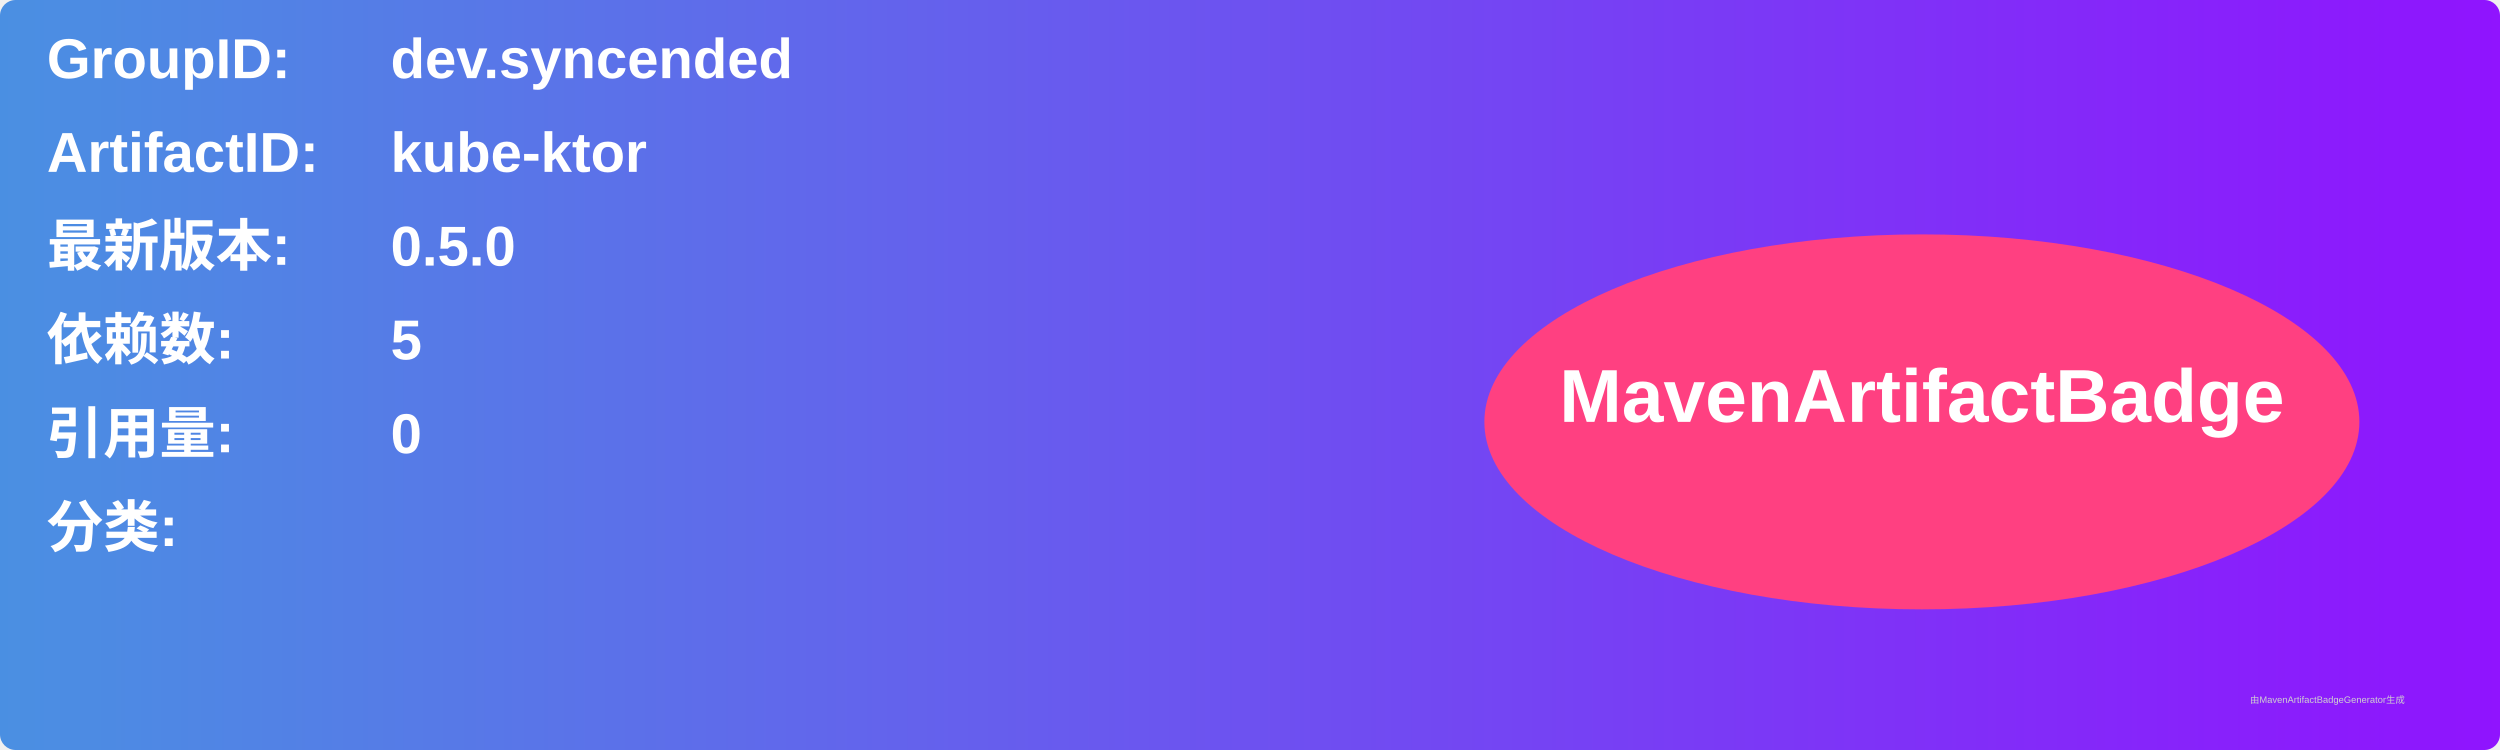
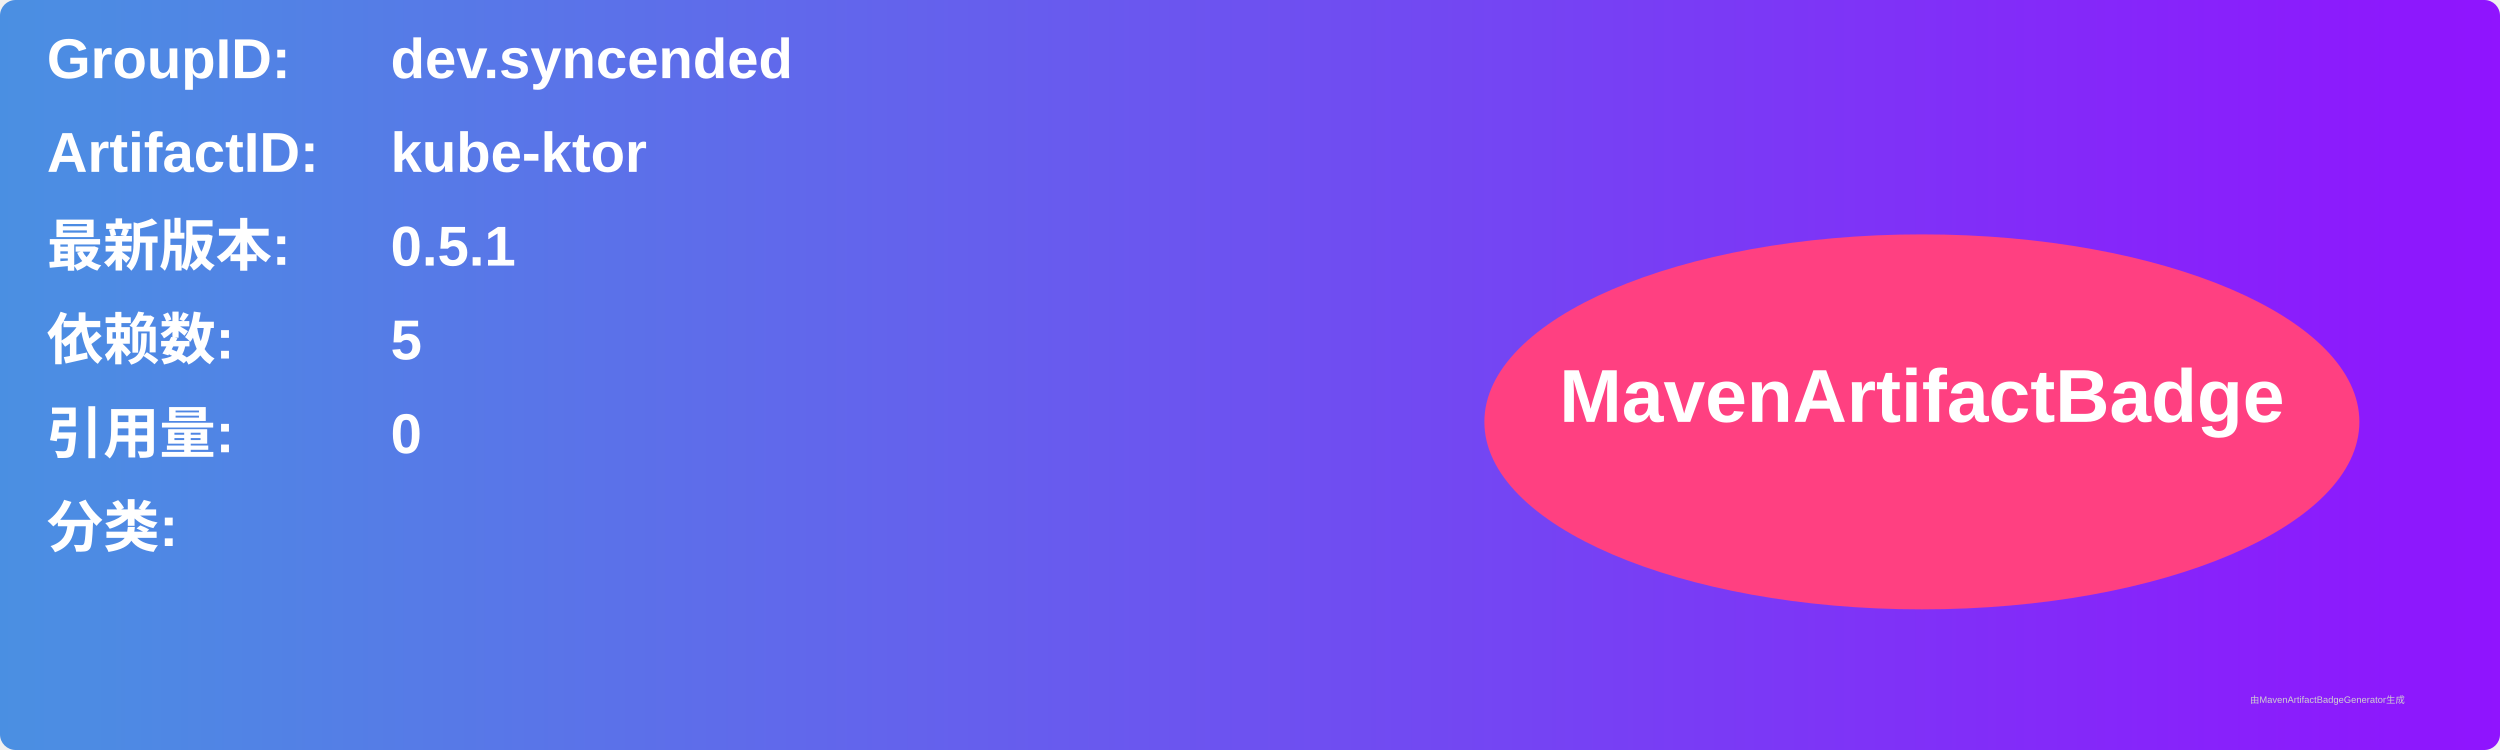
<svg xmlns="http://www.w3.org/2000/svg" width="800" height="240" viewBox="0 0 800 240">
  <linearGradient id="grad" x1="0%" y1="0%" x2="100%" y2="0%">
    <stop offset="0%" stop-color="#4a90e2" />
    <stop offset="100%" stop-color="#9013fe" />
  </linearGradient>
  <rect width="100%" height="100%" rx="5" ry="5" fill="url(#grad)" />
  <g transform="translate(15, 15)">
    <text x="0" y="10" font-family="Arial" font-size="18" fill="white" font-weight="bold" width="260">GroupID:</text>
    <text x="110" y="10" font-family="Arial" font-size="18" fill="white" font-weight="bold" width="460">dev.syncended</text>
    <text x="0" y="40" font-family="Arial" font-size="18" fill="white" font-weight="bold" width="260">ArtifactID:</text>
    <text x="110" y="40" font-family="Arial" font-size="18" fill="white" font-weight="bold" width="460">kube-ktor</text>
    <text x="0" y="70" font-family="Arial" font-size="18" fill="white" font-weight="bold">最新版本:</text>
    <text x="110" y="70" font-family="Arial" font-size="18" fill="white" font-weight="bold">
-       <tspan font-weight="bold">0.5.0</tspan>
+       <tspan font-weight="bold">0.5.1</tspan>
    </text>
    <text x="0" y="100" font-family="Arial" font-size="18" fill="white" font-weight="bold">依赖数: </text>
    <text x="110" y="100" font-family="Arial" font-size="18" fill="white">
      <tspan font-weight="bold">5</tspan>
    </text>
    <text x="0" y="130" font-family="Arial" font-size="18" fill="white" font-weight="bold">引用量: </text>
    <text x="110" y="130" font-family="Arial" font-size="18" fill="white">
      <tspan font-weight="bold">0</tspan>
    </text>
    <text x="0" y="160" font-family="Arial" font-size="18" fill="white" font-weight="bold">分类:</text>
    <text x="10" y="190" font-family="Arial" font-size="10" fill="white">
      <tspan font-weight="bold" />
    </text>
    <ellipse cx="600" cy="120" rx="140" ry="60" fill="#ff4081" />
    <text x="600" y="120" text-anchor="middle" font-family="Arial" font-size="24" fill="white" font-weight="bold">MavenArtifactBadge</text>
  </g>
  <text x="720" y="225" font-family="Arial" font-size="3" fill="#d0d0d0">由MavenArtifactBadgeGenerator生成</text>
</svg>
